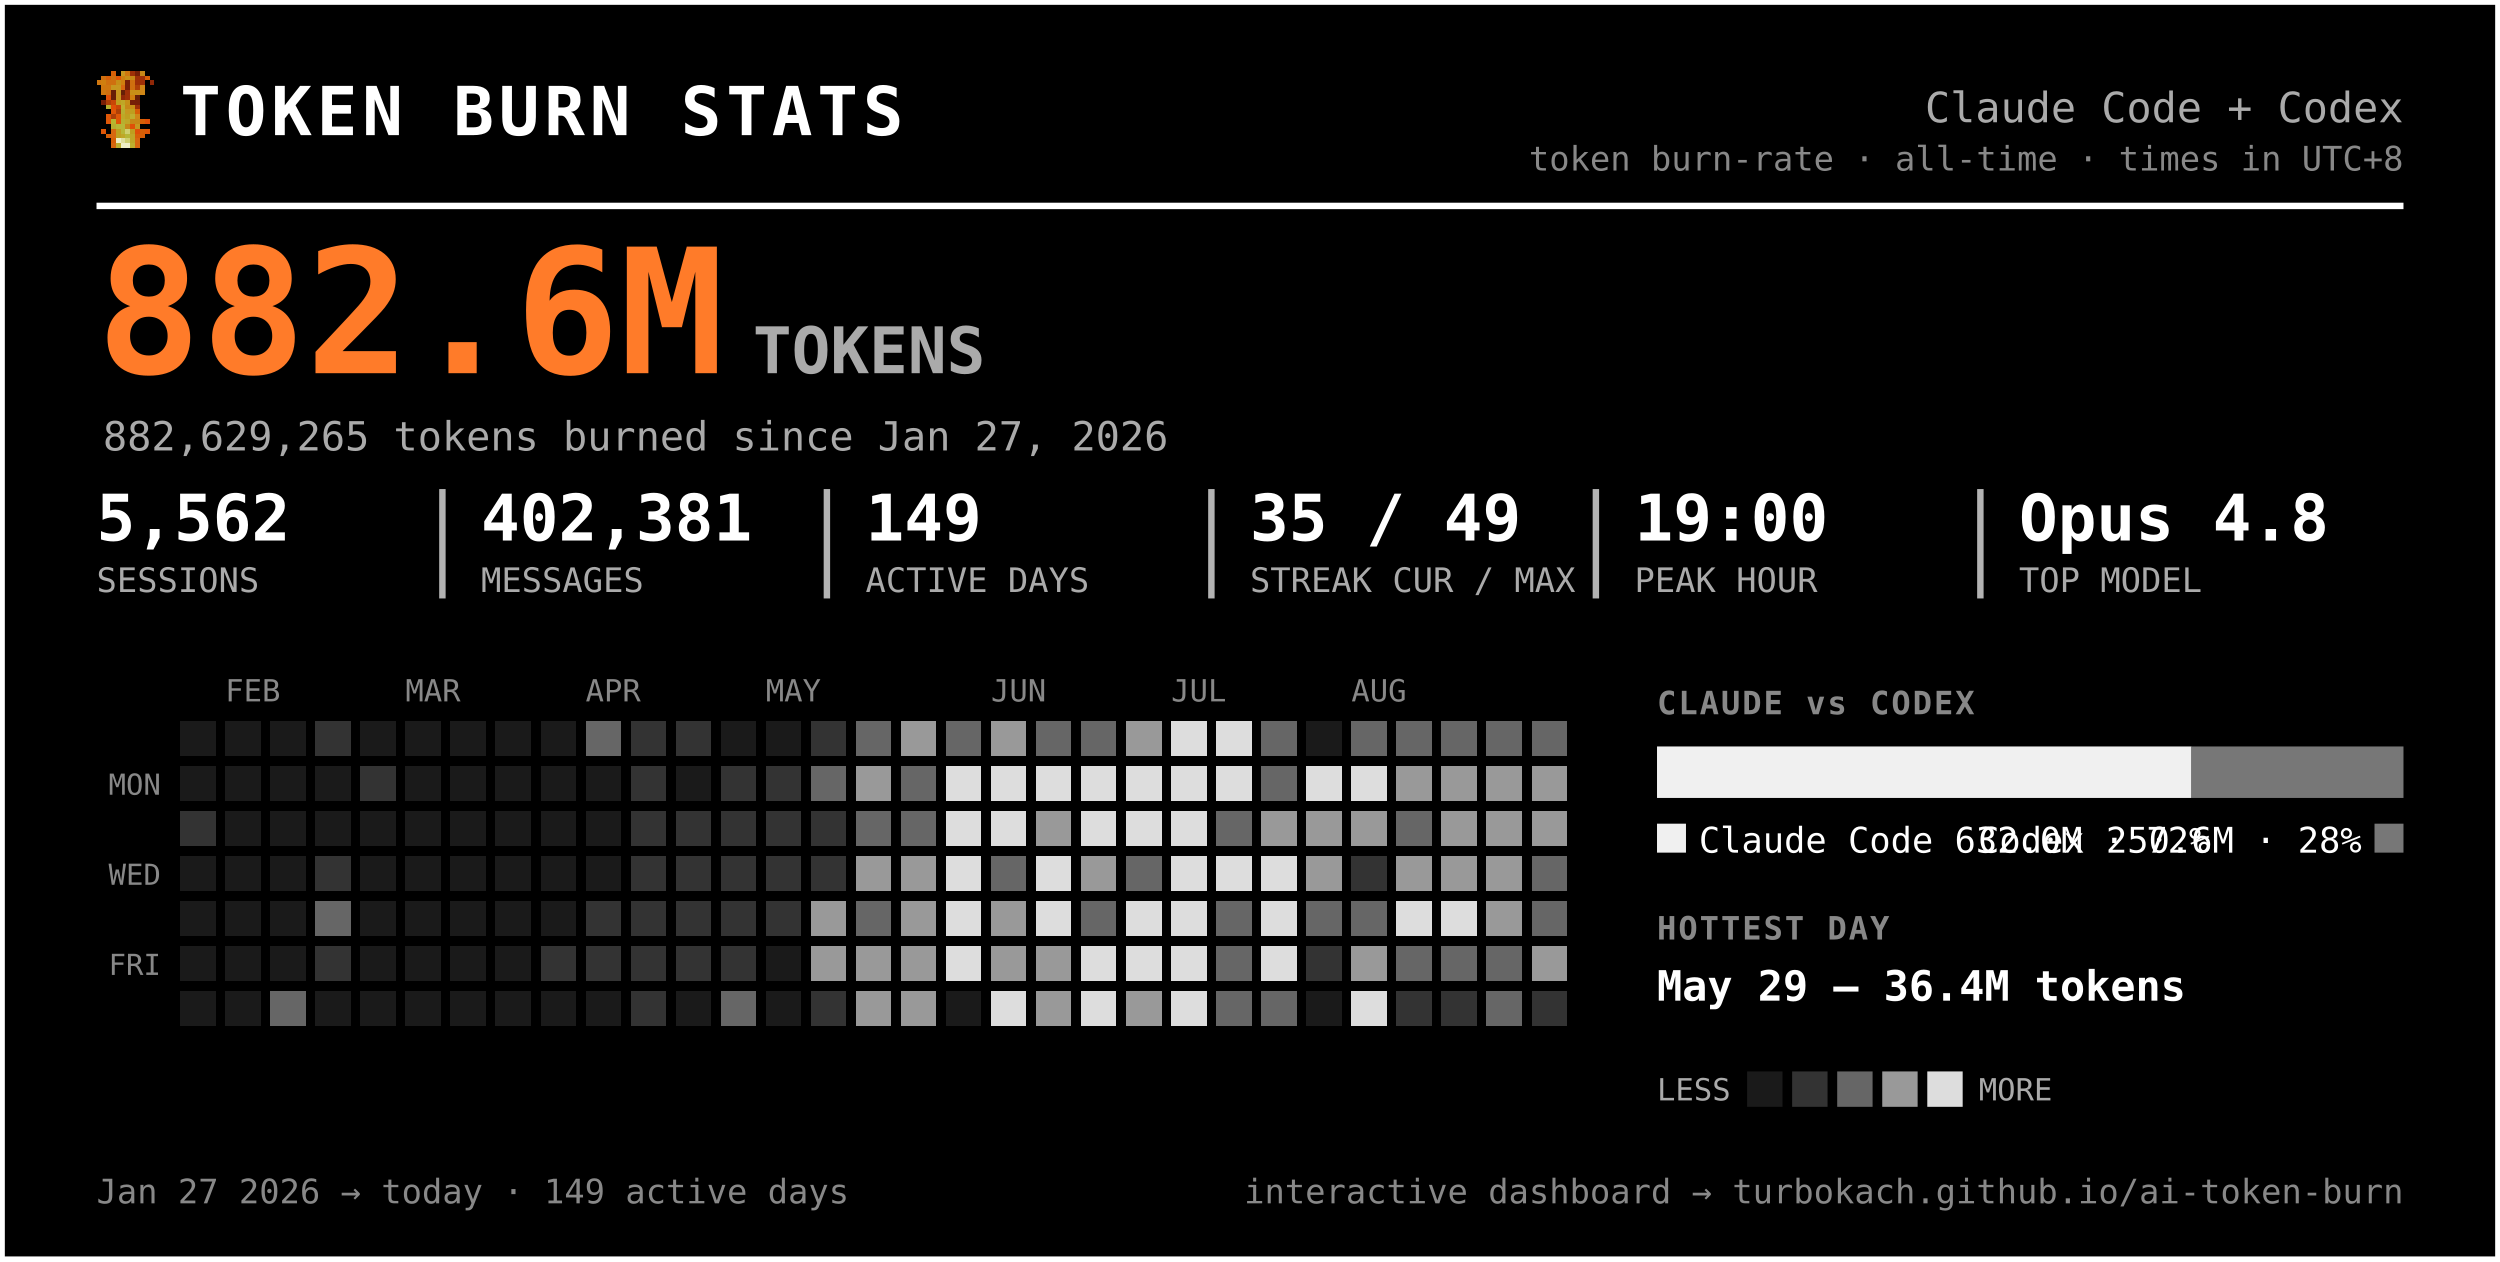
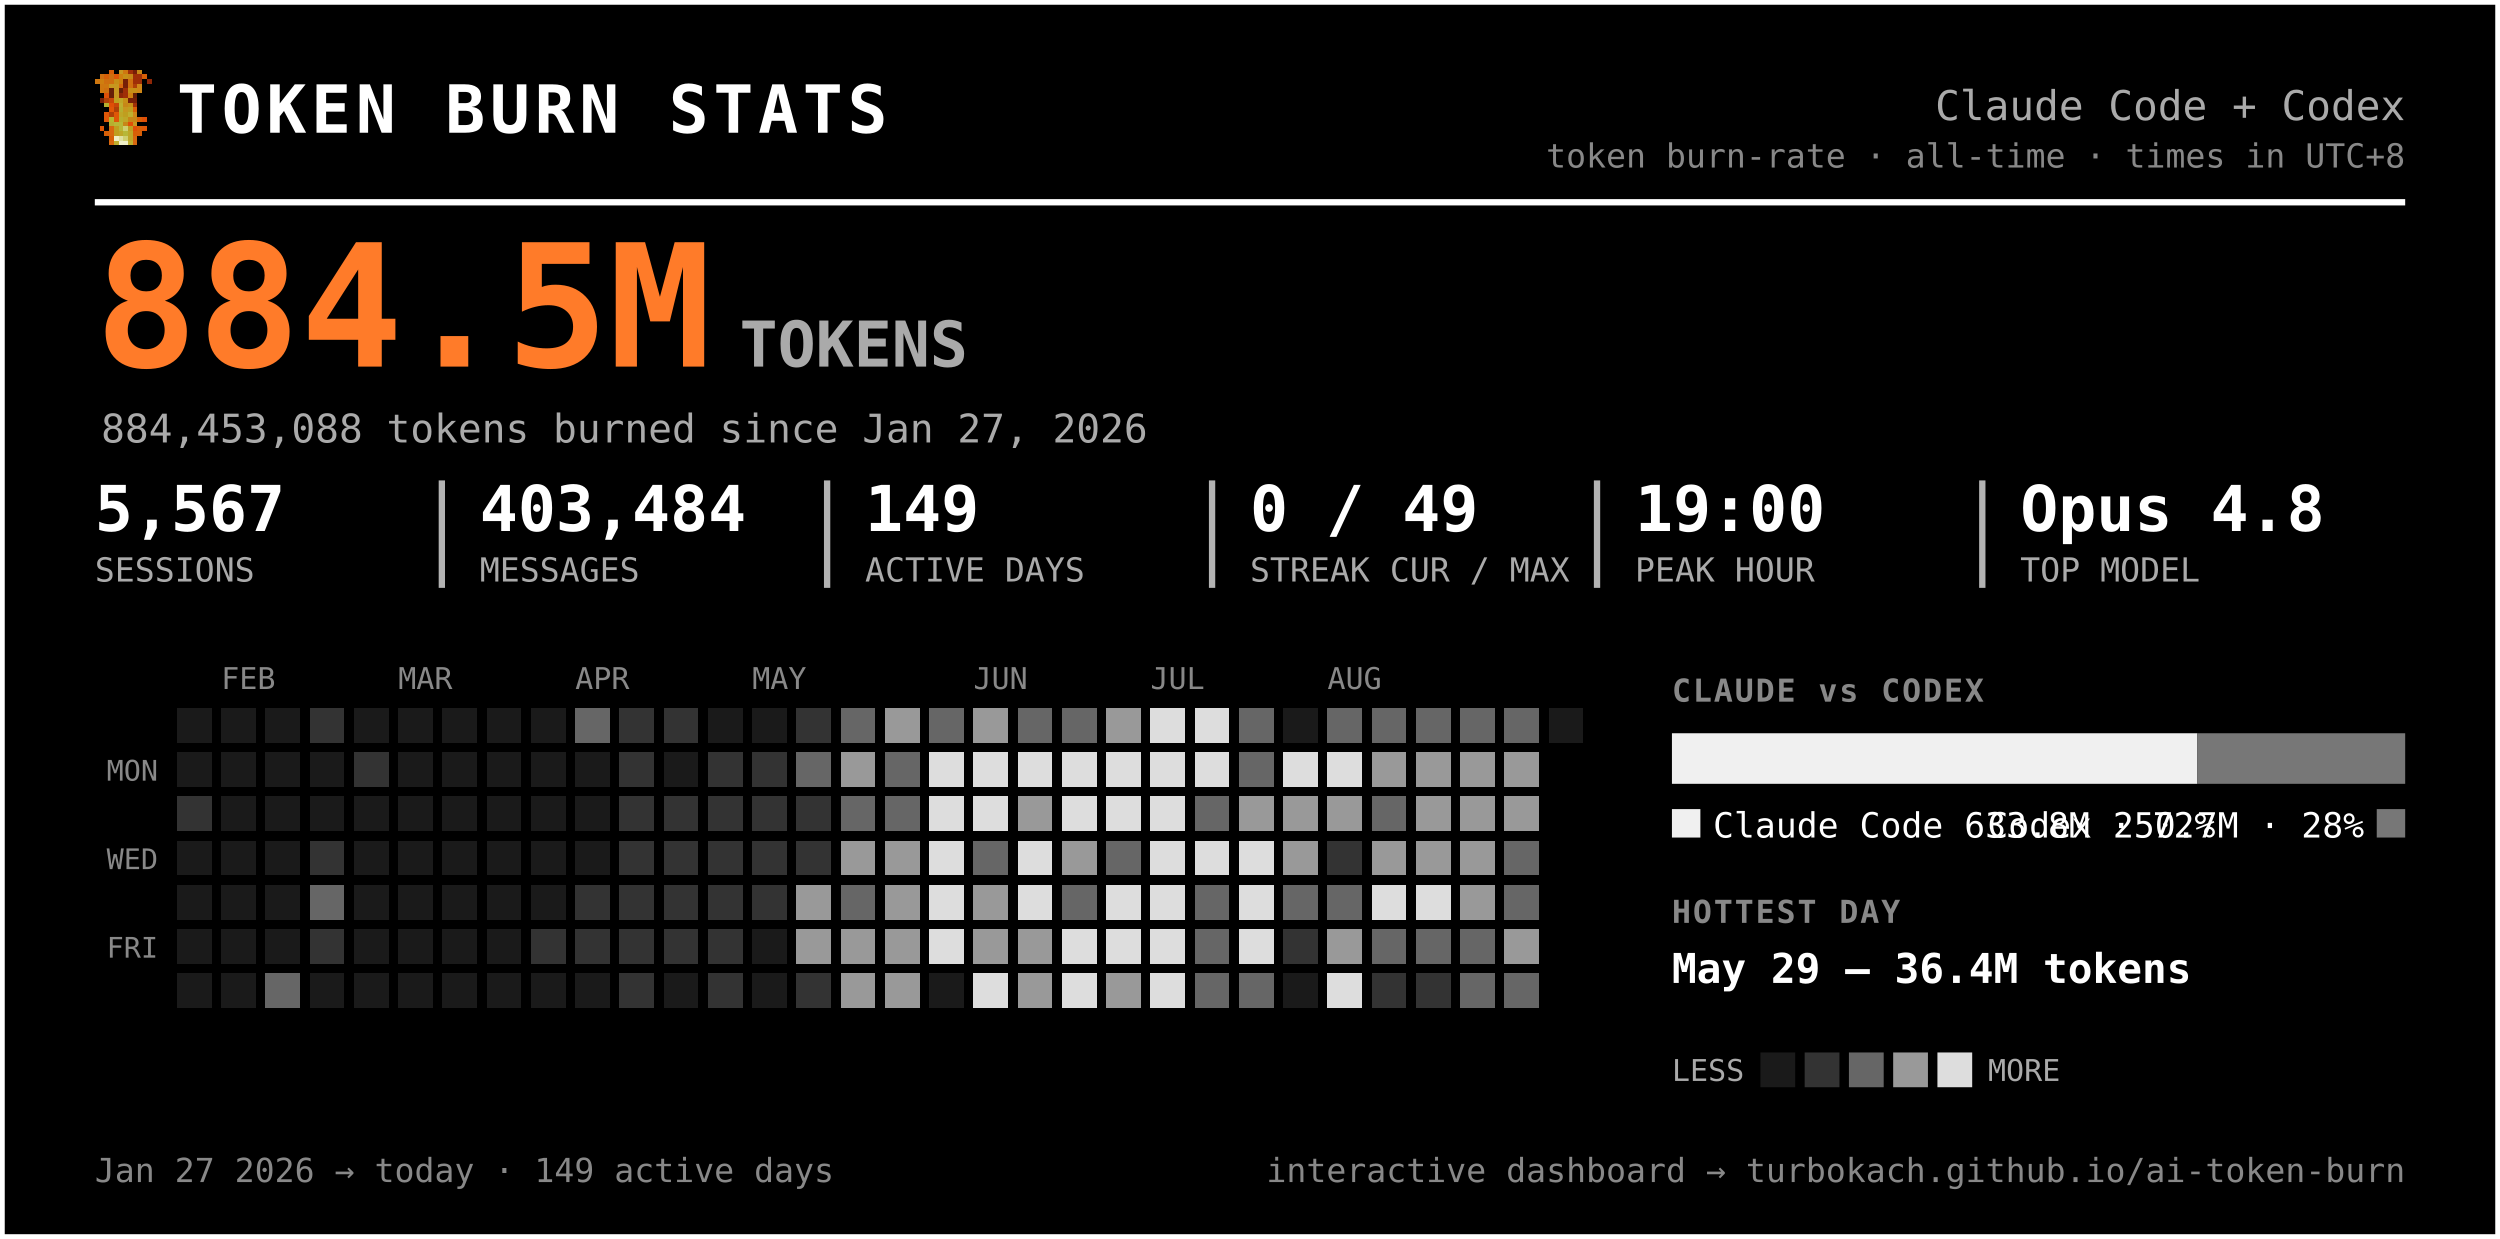
- <svg xmlns="http://www.w3.org/2000/svg" width="777" height="392" viewBox="0 0 777 392" font-family="ui-monospace, 'SF Mono', 'Cascadia Code', Menlo, Consolas, monospace" role="img" aria-label="Token burn — Claude Code + Codex">
-   <rect x="0.5" y="0.5" width="776" height="391" rx="0" fill="#000000" stroke="#ffffff" stroke-width="2" />
+ <svg xmlns="http://www.w3.org/2000/svg" width="791" height="392" viewBox="0 0 791 392" font-family="ui-monospace, 'SF Mono', 'Cascadia Code', Menlo, Consolas, monospace" role="img" aria-label="Token burn — Claude Code + Codex">
+   <rect x="0.5" y="0.5" width="790" height="391" rx="0" fill="#000000" stroke="#ffffff" stroke-width="2" />
  <g transform="translate(30,22) scale(1.5)" shape-rendering="crispEdges">
    <rect x="3" y="0" width="1" height="1" fill="#d75f07" />
    <rect x="5" y="0" width="1" height="1" fill="#c7971f" />
    <rect x="6" y="0" width="1" height="1" fill="#cf770f" />
    <rect x="7" y="0" width="1" height="1" fill="#9f2f07" />
    <rect x="8" y="0" width="1" height="1" fill="#771f07" />
    <rect x="9" y="0" width="1" height="1" fill="#c78717" />
    <rect x="1" y="1" width="1" height="1" fill="#cf6f0f" />
    <rect x="2" y="1" width="1" height="1" fill="#d75f07" />
    <rect x="3" y="1" width="1" height="1" fill="#cf6f0f" />
    <rect x="4" y="1" width="1" height="1" fill="#df5707" />
    <rect x="5" y="1" width="1" height="1" fill="#cf7f0f" />
    <rect x="6" y="1" width="1" height="1" fill="#c78f17" />
    <rect x="7" y="1" width="1" height="1" fill="#c78717" />
    <rect x="8" y="1" width="1" height="1" fill="#9f2f07" />
    <rect x="9" y="1" width="1" height="1" fill="#9f2f07" />
    <rect x="10" y="1" width="1" height="1" fill="#d75f07" />
    <rect x="0" y="2" width="1" height="1" fill="#cf770f" />
    <rect x="1" y="2" width="1" height="1" fill="#cf7f0f" />
    <rect x="2" y="2" width="1" height="1" fill="#cf6f0f" />
    <rect x="3" y="2" width="1" height="1" fill="#cf6f0f" />
    <rect x="4" y="2" width="1" height="1" fill="#c78f17" />
    <rect x="5" y="2" width="1" height="1" fill="#cf7f0f" />
    <rect x="6" y="2" width="1" height="1" fill="#771f07" />
    <rect x="7" y="2" width="1" height="1" fill="#cf6f0f" />
    <rect x="8" y="2" width="1" height="1" fill="#9f2f07" />
    <rect x="9" y="2" width="1" height="1" fill="#9f2f07" />
    <rect x="11" y="2" width="1" height="1" fill="#8f2707" />
    <rect x="1" y="3" width="1" height="1" fill="#cf770f" />
    <rect x="2" y="3" width="1" height="1" fill="#cf770f" />
    <rect x="3" y="3" width="1" height="1" fill="#c7971f" />
    <rect x="4" y="3" width="1" height="1" fill="#c7971f" />
    <rect x="5" y="3" width="1" height="1" fill="#d7670f" />
    <rect x="6" y="3" width="1" height="1" fill="#771f07" />
    <rect x="7" y="3" width="1" height="1" fill="#cf6f0f" />
    <rect x="8" y="3" width="1" height="1" fill="#af3f07" />
    <rect x="9" y="3" width="1" height="1" fill="#cf8717" />
    <rect x="1" y="4" width="1" height="1" fill="#cf770f" />
    <rect x="2" y="4" width="1" height="1" fill="#cf6f0f" />
    <rect x="3" y="4" width="1" height="1" fill="#671f07" />
    <rect x="4" y="4" width="1" height="1" fill="#c7971f" />
    <rect x="5" y="4" width="1" height="1" fill="#671f07" />
    <rect x="6" y="4" width="1" height="1" fill="#9f2f07" />
    <rect x="7" y="4" width="1" height="1" fill="#c78f17" />
    <rect x="8" y="4" width="1" height="1" fill="#c78f17" />
    <rect x="9" y="4" width="1" height="1" fill="#cf8717" />
    <rect x="2" y="5" width="1" height="1" fill="#df4f07" />
    <rect x="3" y="5" width="1" height="1" fill="#671f07" />
    <rect x="4" y="5" width="1" height="1" fill="#c7971f" />
    <rect x="5" y="5" width="1" height="1" fill="#8f2707" />
    <rect x="6" y="5" width="1" height="1" fill="#9f2f07" />
    <rect x="7" y="5" width="1" height="1" fill="#cf7f0f" />
    <rect x="8" y="5" width="1" height="1" fill="#671f07" />
    <rect x="1" y="6" width="1" height="1" fill="#771f07" />
    <rect x="2" y="6" width="1" height="1" fill="#af3f07" />
    <rect x="3" y="6" width="1" height="1" fill="#c74707" />
    <rect x="4" y="6" width="1" height="1" fill="#bf9f1f" />
    <rect x="5" y="6" width="1" height="1" fill="#bfa727" />
    <rect x="6" y="6" width="1" height="1" fill="#c78f17" />
    <rect x="7" y="6" width="1" height="1" fill="#771f07" />
    <rect x="8" y="6" width="1" height="1" fill="#771f07" />
    <rect x="2" y="7" width="1" height="1" fill="#b7af2f" />
    <rect x="3" y="7" width="1" height="1" fill="#df4f07" />
    <rect x="4" y="7" width="1" height="1" fill="#c74707" />
    <rect x="5" y="7" width="1" height="1" fill="#bfaf2f" />
    <rect x="6" y="7" width="1" height="1" fill="#c78717" />
    <rect x="7" y="7" width="1" height="1" fill="#c78f17" />
    <rect x="8" y="7" width="1" height="1" fill="#9f2f07" />
    <rect x="3" y="8" width="1" height="1" fill="#df5707" />
    <rect x="4" y="8" width="1" height="1" fill="#af3f07" />
    <rect x="5" y="8" width="1" height="1" fill="#b7af2f" />
    <rect x="6" y="8" width="1" height="1" fill="#c7971f" />
    <rect x="7" y="8" width="1" height="1" fill="#bf9f1f" />
    <rect x="8" y="8" width="1" height="1" fill="#d75f07" />
    <rect x="2" y="9" width="1" height="1" fill="#df5707" />
    <rect x="3" y="9" width="1" height="1" fill="#af3f07" />
    <rect x="4" y="9" width="1" height="1" fill="#df5707" />
    <rect x="5" y="9" width="1" height="1" fill="#bfa727" />
    <rect x="6" y="9" width="1" height="1" fill="#bf9f1f" />
    <rect x="7" y="9" width="1" height="1" fill="#bfaf2f" />
    <rect x="8" y="9" width="1" height="1" fill="#cf8717" />
    <rect x="2" y="10" width="1" height="1" fill="#df5707" />
    <rect x="3" y="10" width="1" height="1" fill="#b7b72f" />
    <rect x="4" y="10" width="1" height="1" fill="#df5707" />
    <rect x="5" y="10" width="1" height="1" fill="#b7af2f" />
    <rect x="6" y="10" width="1" height="1" fill="#bfa727" />
    <rect x="7" y="10" width="1" height="1" fill="#c78717" />
    <rect x="8" y="10" width="1" height="1" fill="#c78717" />
    <rect x="9" y="10" width="1" height="1" fill="#d75f07" />
    <rect x="10" y="10" width="1" height="1" fill="#df4f07" />
    <rect x="3" y="11" width="1" height="1" fill="#b7af2f" />
    <rect x="4" y="11" width="1" height="1" fill="#b7b737" />
    <rect x="5" y="11" width="1" height="1" fill="#b7b737" />
    <rect x="6" y="11" width="1" height="1" fill="#c78717" />
    <rect x="7" y="11" width="1" height="1" fill="#df4f07" />
    <rect x="8" y="11" width="1" height="1" fill="#c7971f" />
    <rect x="1" y="12" width="1" height="1" fill="#df5707" />
    <rect x="3" y="12" width="1" height="1" fill="#d7670f" />
    <rect x="4" y="12" width="1" height="1" fill="#bf9f1f" />
    <rect x="5" y="12" width="1" height="1" fill="#b7b737" />
    <rect x="6" y="12" width="1" height="1" fill="#cfcf6f" />
    <rect x="7" y="12" width="1" height="1" fill="#bf9f1f" />
    <rect x="8" y="12" width="1" height="1" fill="#df4f07" />
    <rect x="9" y="12" width="1" height="1" fill="#d75f07" />
    <rect x="10" y="12" width="1" height="1" fill="#df5707" />
    <rect x="2" y="13" width="1" height="1" fill="#d75f07" />
    <rect x="3" y="13" width="1" height="1" fill="#d7670f" />
    <rect x="4" y="13" width="1" height="1" fill="#bf9f1f" />
    <rect x="5" y="13" width="1" height="1" fill="#bfa727" />
    <rect x="6" y="13" width="1" height="1" fill="#b7b737" />
    <rect x="7" y="13" width="1" height="1" fill="#bfa727" />
    <rect x="8" y="13" width="1" height="1" fill="#d75f07" />
    <rect x="9" y="13" width="1" height="1" fill="#d75f07" />
    <rect x="3" y="14" width="1" height="1" fill="#d75f07" />
    <rect x="4" y="14" width="1" height="1" fill="#efefc7" />
    <rect x="5" y="14" width="1" height="1" fill="#dfdf9f" />
    <rect x="6" y="14" width="1" height="1" fill="#cfcf6f" />
    <rect x="7" y="14" width="1" height="1" fill="#bfa727" />
    <rect x="8" y="14" width="1" height="1" fill="#d7670f" />
    <rect x="3" y="15" width="1" height="1" fill="#d7670f" />
    <rect x="4" y="15" width="1" height="1" fill="#bfaf2f" />
    <rect x="5" y="15" width="1" height="1" fill="#efefc7" />
    <rect x="6" y="15" width="1" height="1" fill="#efefc7" />
    <rect x="7" y="15" width="1" height="1" fill="#bfaf2f" />
    <rect x="8" y="15" width="1" height="1" fill="#d7670f" />
  </g>
  <text x="56.0" y="42.0" font-size="21" fill="#ffffff" font-weight="800" letter-spacing="1.5">TOKEN BURN STATS</text>
-   <text x="747.0" y="38.0" font-size="13" fill="#aaaaaa" text-anchor="end">Claude Code + Codex</text>
-   <text x="747.0" y="53.0" font-size="10.5" fill="#888888" text-anchor="end">token burn-rate · all-time · times in UTC+8</text>
-   <line x1="30" y1="64" x2="747" y2="64" stroke="#ffffff" stroke-width="2" />
-   <text x="30.0" y="116.0" font-size="54" fill="#ff7b29" font-weight="800">882.6M</text>
+   <text x="761.0" y="38.0" font-size="13" fill="#aaaaaa" text-anchor="end">Claude Code + Codex</text>
+   <text x="761.0" y="53.0" font-size="10.5" fill="#888888" text-anchor="end">token burn-rate · all-time · times in UTC+8</text>
+   <line x1="30" y1="64" x2="761" y2="64" stroke="#ffffff" stroke-width="2" />
+   <text x="30.0" y="116.0" font-size="54" fill="#ff7b29" font-weight="800">884.5M</text>
  <text x="234.0" y="116.0" font-size="20" fill="#aaaaaa" font-weight="600">TOKENS</text>
-   <text x="32.0" y="140.0" font-size="12.5" fill="#aaaaaa">882,629,265 tokens burned since Jan 27, 2026</text>
-   <text x="30.0" y="168.0" font-size="20" fill="#ffffff" font-weight="700">5,562</text>
+   <text x="32.0" y="140.0" font-size="12.5" fill="#aaaaaa">884,453,088 tokens burned since Jan 27, 2026</text>
+   <text x="30.0" y="168.0" font-size="20" fill="#ffffff" font-weight="700">5,567</text>
  <text x="30.0" y="184.0" font-size="10.5" fill="#aaaaaa">SESSIONS</text>
-   <text x="149.5" y="168.0" font-size="20" fill="#ffffff" font-weight="700">402,381</text>
-   <text x="149.5" y="184.0" font-size="10.5" fill="#aaaaaa">MESSAGES</text>
-   <line x1="137.5" y1="152" x2="137.5" y2="186" stroke="#ffffff" stroke-width="2" opacity="0.7" />
-   <text x="269.0" y="168.0" font-size="20" fill="#ffffff" font-weight="700">149</text>
-   <text x="269.0" y="184.0" font-size="10.5" fill="#aaaaaa">ACTIVE DAYS</text>
-   <line x1="257.0" y1="152" x2="257.0" y2="186" stroke="#ffffff" stroke-width="2" opacity="0.7" />
-   <text x="388.5" y="168.0" font-size="20" fill="#ffffff" font-weight="700">35 / 49</text>
-   <text x="388.5" y="184.0" font-size="10.5" fill="#aaaaaa">STREAK CUR / MAX</text>
-   <line x1="376.5" y1="152" x2="376.5" y2="186" stroke="#ffffff" stroke-width="2" opacity="0.7" />
-   <text x="508.0" y="168.0" font-size="20" fill="#ffffff" font-weight="700">19:00</text>
-   <text x="508.0" y="184.0" font-size="10.5" fill="#aaaaaa">PEAK HOUR</text>
-   <line x1="496.0" y1="152" x2="496.0" y2="186" stroke="#ffffff" stroke-width="2" opacity="0.7" />
-   <text x="627.5" y="168.0" font-size="20" fill="#ffffff" font-weight="700">Opus 4.8</text>
-   <text x="627.5" y="184.0" font-size="10.5" fill="#aaaaaa">TOP MODEL</text>
-   <line x1="615.5" y1="152" x2="615.5" y2="186" stroke="#ffffff" stroke-width="2" opacity="0.7" />
+   <text x="151.8" y="168.0" font-size="20" fill="#ffffff" font-weight="700">403,484</text>
+   <text x="151.8" y="184.0" font-size="10.5" fill="#aaaaaa">MESSAGES</text>
+   <line x1="139.8" y1="152" x2="139.8" y2="186" stroke="#ffffff" stroke-width="2" opacity="0.7" />
+   <text x="273.7" y="168.0" font-size="20" fill="#ffffff" font-weight="700">149</text>
+   <text x="273.7" y="184.0" font-size="10.5" fill="#aaaaaa">ACTIVE DAYS</text>
+   <line x1="261.7" y1="152" x2="261.7" y2="186" stroke="#ffffff" stroke-width="2" opacity="0.7" />
+   <text x="395.5" y="168.0" font-size="20" fill="#ffffff" font-weight="700">0 / 49</text>
+   <text x="395.5" y="184.0" font-size="10.5" fill="#aaaaaa">STREAK CUR / MAX</text>
+   <line x1="383.5" y1="152" x2="383.5" y2="186" stroke="#ffffff" stroke-width="2" opacity="0.7" />
+   <text x="517.3" y="168.0" font-size="20" fill="#ffffff" font-weight="700">19:00</text>
+   <text x="517.3" y="184.0" font-size="10.5" fill="#aaaaaa">PEAK HOUR</text>
+   <line x1="505.3" y1="152" x2="505.3" y2="186" stroke="#ffffff" stroke-width="2" opacity="0.7" />
+   <text x="639.2" y="168.0" font-size="20" fill="#ffffff" font-weight="700">Opus 4.8</text>
+   <text x="639.2" y="184.0" font-size="10.5" fill="#aaaaaa">TOP MODEL</text>
+   <line x1="627.2" y1="152" x2="627.2" y2="186" stroke="#ffffff" stroke-width="2" opacity="0.7" />
  <text x="70.0" y="218.0" font-size="9.5" fill="#888888">FEB</text>
  <text x="126.0" y="218.0" font-size="9.5" fill="#888888">MAR</text>
  <text x="182.0" y="218.0" font-size="9.5" fill="#888888">APR</text>
  <text x="238.0" y="218.0" font-size="9.5" fill="#888888">MAY</text>
  <text x="308.0" y="218.0" font-size="9.5" fill="#888888">JUN</text>
  <text x="364.0" y="218.0" font-size="9.5" fill="#888888">JUL</text>
  <text x="420.0" y="218.0" font-size="9.5" fill="#888888">AUG</text>
  <text x="50.0" y="247.0" font-size="9" fill="#888888" text-anchor="end">MON</text>
  <text x="50.0" y="275.0" font-size="9" fill="#888888" text-anchor="end">WED</text>
  <text x="50.0" y="303.0" font-size="9" fill="#888888" text-anchor="end">FRI</text>
  <g shape-rendering="crispEdges">
-     <rect x="224" y="308" width="11" height="11" rx="0" fill="#666666" />
+     <rect x="224" y="308" width="11" height="11" rx="0" fill="#333333" />
    <rect x="238" y="252" width="11" height="11" rx="0" fill="#333333" />
    <rect x="252" y="224" width="11" height="11" rx="0" fill="#333333" />
    <rect x="252" y="266" width="11" height="11" rx="0" fill="#333333" />
    <rect x="252" y="280" width="11" height="11" rx="0" fill="#999999" />
    <rect x="252" y="294" width="11" height="11" rx="0" fill="#999999" />
    <rect x="252" y="308" width="11" height="11" rx="0" fill="#333333" />
    <rect x="266" y="224" width="11" height="11" rx="0" fill="#666666" />
    <rect x="266" y="238" width="11" height="11" rx="0" fill="#999999" />
    <rect x="266" y="252" width="11" height="11" rx="0" fill="#666666" />
    <rect x="266" y="266" width="11" height="11" rx="0" fill="#999999" />
    <rect x="266" y="280" width="11" height="11" rx="0" fill="#666666" />
    <rect x="266" y="294" width="11" height="11" rx="0" fill="#999999" />
    <rect x="266" y="308" width="11" height="11" rx="0" fill="#999999" />
    <rect x="280" y="224" width="11" height="11" rx="0" fill="#999999" />
    <rect x="280" y="238" width="11" height="11" rx="0" fill="#666666" />
    <rect x="280" y="252" width="11" height="11" rx="0" fill="#666666" />
    <rect x="280" y="266" width="11" height="11" rx="0" fill="#999999" />
    <rect x="280" y="280" width="11" height="11" rx="0" fill="#999999" />
    <rect x="280" y="294" width="11" height="11" rx="0" fill="#999999" />
    <rect x="280" y="308" width="11" height="11" rx="0" fill="#999999" />
    <rect x="294" y="224" width="11" height="11" rx="0" fill="#666666" />
    <rect x="294" y="238" width="11" height="11" rx="0" fill="#dddddd" />
    <rect x="294" y="252" width="11" height="11" rx="0" fill="#dddddd" />
    <rect x="294" y="266" width="11" height="11" rx="0" fill="#dddddd" />
    <rect x="294" y="280" width="11" height="11" rx="0" fill="#dddddd" />
    <rect x="294" y="294" width="11" height="11" rx="0" fill="#dddddd" />
    <rect x="308" y="224" width="11" height="11" rx="0" fill="#999999" />
    <rect x="308" y="238" width="11" height="11" rx="0" fill="#dddddd" />
    <rect x="308" y="252" width="11" height="11" rx="0" fill="#dddddd" />
    <rect x="308" y="266" width="11" height="11" rx="0" fill="#666666" />
    <rect x="308" y="280" width="11" height="11" rx="0" fill="#999999" />
    <rect x="308" y="294" width="11" height="11" rx="0" fill="#999999" />
    <rect x="308" y="308" width="11" height="11" rx="0" fill="#dddddd" />
    <rect x="322" y="224" width="11" height="11" rx="0" fill="#666666" />
    <rect x="322" y="238" width="11" height="11" rx="0" fill="#dddddd" />
    <rect x="322" y="252" width="11" height="11" rx="0" fill="#999999" />
    <rect x="322" y="266" width="11" height="11" rx="0" fill="#dddddd" />
    <rect x="322" y="280" width="11" height="11" rx="0" fill="#dddddd" />
    <rect x="322" y="294" width="11" height="11" rx="0" fill="#999999" />
    <rect x="322" y="308" width="11" height="11" rx="0" fill="#999999" />
    <rect x="336" y="224" width="11" height="11" rx="0" fill="#666666" />
    <rect x="336" y="238" width="11" height="11" rx="0" fill="#dddddd" />
    <rect x="336" y="252" width="11" height="11" rx="0" fill="#dddddd" />
    <rect x="336" y="266" width="11" height="11" rx="0" fill="#999999" />
    <rect x="336" y="280" width="11" height="11" rx="0" fill="#666666" />
    <rect x="336" y="294" width="11" height="11" rx="0" fill="#dddddd" />
    <rect x="336" y="308" width="11" height="11" rx="0" fill="#dddddd" />
    <rect x="350" y="224" width="11" height="11" rx="0" fill="#999999" />
    <rect x="350" y="238" width="11" height="11" rx="0" fill="#dddddd" />
    <rect x="350" y="252" width="11" height="11" rx="0" fill="#dddddd" />
    <rect x="350" y="266" width="11" height="11" rx="0" fill="#666666" />
    <rect x="350" y="280" width="11" height="11" rx="0" fill="#dddddd" />
    <rect x="350" y="294" width="11" height="11" rx="0" fill="#dddddd" />
    <rect x="350" y="308" width="11" height="11" rx="0" fill="#999999" />
    <rect x="364" y="224" width="11" height="11" rx="0" fill="#dddddd" />
    <rect x="364" y="238" width="11" height="11" rx="0" fill="#dddddd" />
    <rect x="364" y="252" width="11" height="11" rx="0" fill="#dddddd" />
    <rect x="364" y="266" width="11" height="11" rx="0" fill="#dddddd" />
    <rect x="364" y="280" width="11" height="11" rx="0" fill="#dddddd" />
    <rect x="364" y="294" width="11" height="11" rx="0" fill="#dddddd" />
    <rect x="364" y="308" width="11" height="11" rx="0" fill="#dddddd" />
    <rect x="378" y="224" width="11" height="11" rx="0" fill="#dddddd" />
    <rect x="378" y="238" width="11" height="11" rx="0" fill="#dddddd" />
    <rect x="378" y="252" width="11" height="11" rx="0" fill="#666666" />
    <rect x="378" y="266" width="11" height="11" rx="0" fill="#dddddd" />
    <rect x="378" y="280" width="11" height="11" rx="0" fill="#666666" />
    <rect x="378" y="294" width="11" height="11" rx="0" fill="#666666" />
    <rect x="378" y="308" width="11" height="11" rx="0" fill="#666666" />
    <rect x="392" y="224" width="11" height="11" rx="0" fill="#666666" />
    <rect x="392" y="238" width="11" height="11" rx="0" fill="#666666" />
    <rect x="392" y="252" width="11" height="11" rx="0" fill="#999999" />
    <rect x="392" y="266" width="11" height="11" rx="0" fill="#dddddd" />
    <rect x="392" y="280" width="11" height="11" rx="0" fill="#dddddd" />
    <rect x="392" y="294" width="11" height="11" rx="0" fill="#dddddd" />
    <rect x="392" y="308" width="11" height="11" rx="0" fill="#666666" />
    <rect x="406" y="238" width="11" height="11" rx="0" fill="#dddddd" />
    <rect x="406" y="252" width="11" height="11" rx="0" fill="#999999" />
    <rect x="406" y="266" width="11" height="11" rx="0" fill="#999999" />
    <rect x="406" y="280" width="11" height="11" rx="0" fill="#666666" />
    <rect x="406" y="294" width="11" height="11" rx="0" fill="#333333" />
    <rect x="420" y="224" width="11" height="11" rx="0" fill="#666666" />
    <rect x="420" y="238" width="11" height="11" rx="0" fill="#dddddd" />
    <rect x="420" y="252" width="11" height="11" rx="0" fill="#999999" />
    <rect x="420" y="266" width="11" height="11" rx="0" fill="#333333" />
    <rect x="420" y="280" width="11" height="11" rx="0" fill="#666666" />
    <rect x="420" y="294" width="11" height="11" rx="0" fill="#999999" />
    <rect x="420" y="308" width="11" height="11" rx="0" fill="#dddddd" />
    <rect x="434" y="224" width="11" height="11" rx="0" fill="#666666" />
    <rect x="434" y="238" width="11" height="11" rx="0" fill="#999999" />
    <rect x="434" y="252" width="11" height="11" rx="0" fill="#666666" />
    <rect x="434" y="266" width="11" height="11" rx="0" fill="#999999" />
    <rect x="434" y="280" width="11" height="11" rx="0" fill="#dddddd" />
    <rect x="434" y="294" width="11" height="11" rx="0" fill="#666666" />
    <rect x="434" y="308" width="11" height="11" rx="0" fill="#333333" />
    <rect x="448" y="224" width="11" height="11" rx="0" fill="#666666" />
    <rect x="448" y="238" width="11" height="11" rx="0" fill="#999999" />
    <rect x="448" y="252" width="11" height="11" rx="0" fill="#999999" />
    <rect x="448" y="266" width="11" height="11" rx="0" fill="#999999" />
    <rect x="448" y="280" width="11" height="11" rx="0" fill="#dddddd" />
    <rect x="448" y="294" width="11" height="11" rx="0" fill="#666666" />
    <rect x="448" y="308" width="11" height="11" rx="0" fill="#333333" />
    <rect x="462" y="224" width="11" height="11" rx="0" fill="#666666" />
    <rect x="462" y="238" width="11" height="11" rx="0" fill="#999999" />
    <rect x="462" y="252" width="11" height="11" rx="0" fill="#999999" />
    <rect x="462" y="266" width="11" height="11" rx="0" fill="#999999" />
    <rect x="462" y="280" width="11" height="11" rx="0" fill="#999999" />
    <rect x="462" y="294" width="11" height="11" rx="0" fill="#666666" />
    <rect x="462" y="308" width="11" height="11" rx="0" fill="#666666" />
    <rect x="476" y="224" width="11" height="11" rx="0" fill="#666666" />
    <rect x="476" y="238" width="11" height="11" rx="0" fill="#999999" />
    <rect x="476" y="252" width="11" height="11" rx="0" fill="#999999" />
    <rect x="476" y="266" width="11" height="11" rx="0" fill="#666666" />
    <rect x="476" y="280" width="11" height="11" rx="0" fill="#666666" />
    <rect x="476" y="294" width="11" height="11" rx="0" fill="#999999" />
-     <rect x="476" y="308" width="11" height="11" rx="0" fill="#333333" />
+     <rect x="476" y="308" width="11" height="11" rx="0" fill="#666666" />
    <rect x="56" y="252" width="11" height="11" rx="0" fill="#333333" />
    <rect x="84" y="308" width="11" height="11" rx="0" fill="#666666" />
    <rect x="98" y="224" width="11" height="11" rx="0" fill="#333333" />
    <rect x="98" y="266" width="11" height="11" rx="0" fill="#333333" />
    <rect x="98" y="280" width="11" height="11" rx="0" fill="#666666" />
    <rect x="98" y="294" width="11" height="11" rx="0" fill="#333333" />
    <rect x="112" y="238" width="11" height="11" rx="0" fill="#333333" />
    <rect x="168" y="294" width="11" height="11" rx="0" fill="#333333" />
    <rect x="182" y="224" width="11" height="11" rx="0" fill="#666666" />
    <rect x="182" y="280" width="11" height="11" rx="0" fill="#333333" />
    <rect x="182" y="294" width="11" height="11" rx="0" fill="#333333" />
    <rect x="196" y="224" width="11" height="11" rx="0" fill="#333333" />
    <rect x="196" y="238" width="11" height="11" rx="0" fill="#333333" />
    <rect x="196" y="252" width="11" height="11" rx="0" fill="#333333" />
    <rect x="196" y="266" width="11" height="11" rx="0" fill="#333333" />
    <rect x="196" y="280" width="11" height="11" rx="0" fill="#333333" />
    <rect x="196" y="294" width="11" height="11" rx="0" fill="#333333" />
    <rect x="196" y="308" width="11" height="11" rx="0" fill="#333333" />
    <rect x="210" y="224" width="11" height="11" rx="0" fill="#333333" />
    <rect x="210" y="252" width="11" height="11" rx="0" fill="#333333" />
    <rect x="210" y="266" width="11" height="11" rx="0" fill="#333333" />
    <rect x="210" y="280" width="11" height="11" rx="0" fill="#333333" />
    <rect x="210" y="294" width="11" height="11" rx="0" fill="#333333" />
    <rect x="224" y="238" width="11" height="11" rx="0" fill="#333333" />
    <rect x="224" y="252" width="11" height="11" rx="0" fill="#333333" />
    <rect x="224" y="266" width="11" height="11" rx="0" fill="#333333" />
    <rect x="224" y="280" width="11" height="11" rx="0" fill="#333333" />
    <rect x="224" y="294" width="11" height="11" rx="0" fill="#333333" />
    <rect x="238" y="238" width="11" height="11" rx="0" fill="#333333" />
    <rect x="238" y="266" width="11" height="11" rx="0" fill="#333333" />
    <rect x="238" y="280" width="11" height="11" rx="0" fill="#333333" />
    <rect x="252" y="238" width="11" height="11" rx="0" fill="#666666" />
    <rect x="252" y="252" width="11" height="11" rx="0" fill="#333333" />
    <rect x="56" y="224" width="11" height="11" rx="0" fill="#1a1a1a" />
    <rect x="56" y="238" width="11" height="11" rx="0" fill="#1a1a1a" />
    <rect x="56" y="266" width="11" height="11" rx="0" fill="#1a1a1a" />
    <rect x="56" y="280" width="11" height="11" rx="0" fill="#1a1a1a" />
    <rect x="56" y="294" width="11" height="11" rx="0" fill="#1a1a1a" />
    <rect x="56" y="308" width="11" height="11" rx="0" fill="#1a1a1a" />
    <rect x="70" y="224" width="11" height="11" rx="0" fill="#1a1a1a" />
    <rect x="70" y="238" width="11" height="11" rx="0" fill="#1a1a1a" />
    <rect x="70" y="252" width="11" height="11" rx="0" fill="#1a1a1a" />
    <rect x="70" y="266" width="11" height="11" rx="0" fill="#1a1a1a" />
    <rect x="70" y="280" width="11" height="11" rx="0" fill="#1a1a1a" />
    <rect x="70" y="294" width="11" height="11" rx="0" fill="#1a1a1a" />
    <rect x="70" y="308" width="11" height="11" rx="0" fill="#1a1a1a" />
    <rect x="84" y="224" width="11" height="11" rx="0" fill="#1a1a1a" />
    <rect x="84" y="238" width="11" height="11" rx="0" fill="#1a1a1a" />
    <rect x="84" y="252" width="11" height="11" rx="0" fill="#1a1a1a" />
    <rect x="84" y="266" width="11" height="11" rx="0" fill="#1a1a1a" />
    <rect x="84" y="280" width="11" height="11" rx="0" fill="#1a1a1a" />
    <rect x="84" y="294" width="11" height="11" rx="0" fill="#1a1a1a" />
    <rect x="98" y="238" width="11" height="11" rx="0" fill="#1a1a1a" />
    <rect x="98" y="252" width="11" height="11" rx="0" fill="#1a1a1a" />
    <rect x="98" y="308" width="11" height="11" rx="0" fill="#1a1a1a" />
    <rect x="112" y="224" width="11" height="11" rx="0" fill="#1a1a1a" />
    <rect x="112" y="252" width="11" height="11" rx="0" fill="#1a1a1a" />
    <rect x="112" y="266" width="11" height="11" rx="0" fill="#1a1a1a" />
    <rect x="112" y="280" width="11" height="11" rx="0" fill="#1a1a1a" />
    <rect x="112" y="294" width="11" height="11" rx="0" fill="#1a1a1a" />
    <rect x="112" y="308" width="11" height="11" rx="0" fill="#1a1a1a" />
    <rect x="126" y="224" width="11" height="11" rx="0" fill="#1a1a1a" />
    <rect x="126" y="238" width="11" height="11" rx="0" fill="#1a1a1a" />
    <rect x="126" y="252" width="11" height="11" rx="0" fill="#1a1a1a" />
    <rect x="126" y="266" width="11" height="11" rx="0" fill="#1a1a1a" />
    <rect x="126" y="280" width="11" height="11" rx="0" fill="#1a1a1a" />
    <rect x="126" y="294" width="11" height="11" rx="0" fill="#1a1a1a" />
    <rect x="126" y="308" width="11" height="11" rx="0" fill="#1a1a1a" />
    <rect x="140" y="224" width="11" height="11" rx="0" fill="#1a1a1a" />
    <rect x="140" y="238" width="11" height="11" rx="0" fill="#1a1a1a" />
    <rect x="140" y="252" width="11" height="11" rx="0" fill="#1a1a1a" />
    <rect x="140" y="266" width="11" height="11" rx="0" fill="#1a1a1a" />
    <rect x="140" y="280" width="11" height="11" rx="0" fill="#1a1a1a" />
    <rect x="140" y="294" width="11" height="11" rx="0" fill="#1a1a1a" />
    <rect x="140" y="308" width="11" height="11" rx="0" fill="#1a1a1a" />
    <rect x="154" y="224" width="11" height="11" rx="0" fill="#1a1a1a" />
    <rect x="154" y="238" width="11" height="11" rx="0" fill="#1a1a1a" />
    <rect x="154" y="252" width="11" height="11" rx="0" fill="#1a1a1a" />
    <rect x="154" y="266" width="11" height="11" rx="0" fill="#1a1a1a" />
    <rect x="154" y="280" width="11" height="11" rx="0" fill="#1a1a1a" />
    <rect x="154" y="294" width="11" height="11" rx="0" fill="#1a1a1a" />
    <rect x="154" y="308" width="11" height="11" rx="0" fill="#1a1a1a" />
    <rect x="168" y="224" width="11" height="11" rx="0" fill="#1a1a1a" />
    <rect x="168" y="238" width="11" height="11" rx="0" fill="#1a1a1a" />
    <rect x="168" y="252" width="11" height="11" rx="0" fill="#1a1a1a" />
    <rect x="168" y="266" width="11" height="11" rx="0" fill="#1a1a1a" />
    <rect x="168" y="280" width="11" height="11" rx="0" fill="#1a1a1a" />
    <rect x="168" y="308" width="11" height="11" rx="0" fill="#1a1a1a" />
    <rect x="182" y="238" width="11" height="11" rx="0" fill="#1a1a1a" />
    <rect x="182" y="252" width="11" height="11" rx="0" fill="#1a1a1a" />
    <rect x="182" y="266" width="11" height="11" rx="0" fill="#1a1a1a" />
    <rect x="182" y="308" width="11" height="11" rx="0" fill="#1a1a1a" />
    <rect x="210" y="238" width="11" height="11" rx="0" fill="#1a1a1a" />
    <rect x="210" y="308" width="11" height="11" rx="0" fill="#1a1a1a" />
    <rect x="224" y="224" width="11" height="11" rx="0" fill="#1a1a1a" />
    <rect x="238" y="224" width="11" height="11" rx="0" fill="#1a1a1a" />
    <rect x="238" y="294" width="11" height="11" rx="0" fill="#1a1a1a" />
    <rect x="238" y="308" width="11" height="11" rx="0" fill="#1a1a1a" />
    <rect x="294" y="308" width="11" height="11" rx="0" fill="#1a1a1a" />
    <rect x="406" y="224" width="11" height="11" rx="0" fill="#1a1a1a" />
    <rect x="406" y="308" width="11" height="11" rx="0" fill="#1a1a1a" />
+     <rect x="490" y="224" width="11" height="11" rx="0" fill="#1a1a1a" />
  </g>
-   <text x="515.0" y="222.0" font-size="10" fill="#888888" font-weight="700" letter-spacing="0.6">CLAUDE vs CODEX</text>
-   <path d="M515.00,232 H681.13 L681.13,232 V248.00 L681.13,248.00 H515.00 L515.00,248.00 V232.00 L515.00,232.00 Z" fill="#f0f0f0" />
-   <path d="M681.13,232 H747.00 L747.00,232 V248.00 L747.00,248.00 H681.13 L681.13,248.00 V232.00 L681.13,232.00 Z" fill="#777777" />
-   <rect x="515" y="256" width="9" height="9" rx="0" fill="#f0f0f0" />
-   <text x="528.0" y="265.0" font-size="11" fill="#ffffff">Claude Code  632.0M · 72%</text>
-   <rect x="738.0" y="256" width="9" height="9" rx="0" fill="#777777" />
-   <text x="734.0" y="265.0" font-size="11" fill="#ffffff" text-anchor="end">Codex  250.6M · 28%</text>
-   <text x="515.0" y="292.0" font-size="10" fill="#888888" font-weight="700" letter-spacing="0.6">HOTTEST DAY</text>
-   <text x="515.0" y="311.0" font-size="13" fill="#ffffff" font-weight="600">May 29 — 36.4M tokens</text>
-   <text x="515.0" y="342.0" font-size="9.5" fill="#aaaaaa">LESS</text>
-   <rect x="543" y="333" width="11" height="11" rx="0" fill="#1a1a1a" />
-   <rect x="557" y="333" width="11" height="11" rx="0" fill="#333333" />
-   <rect x="571" y="333" width="11" height="11" rx="0" fill="#666666" />
-   <rect x="585" y="333" width="11" height="11" rx="0" fill="#999999" />
-   <rect x="599" y="333" width="11" height="11" rx="0" fill="#dddddd" />
-   <text x="615.0" y="342.0" font-size="9.5" fill="#aaaaaa">MORE</text>
+   <text x="529.0" y="222.0" font-size="10" fill="#888888" font-weight="700" letter-spacing="0.6">CLAUDE vs CODEX</text>
+   <path d="M529.00,232 H695.25 L695.25,232 V248.00 L695.25,248.00 H529.00 L529.00,248.00 V232.00 L529.00,232.00 Z" fill="#f0f0f0" />
+   <path d="M695.25,232 H761.00 L761.00,232 V248.00 L761.00,248.00 H695.25 L695.25,248.00 V232.00 L695.25,232.00 Z" fill="#777777" />
+   <rect x="529" y="256" width="9" height="9" rx="0" fill="#f0f0f0" />
+   <text x="542.0" y="265.0" font-size="11" fill="#ffffff">Claude Code  633.8M · 72%</text>
+   <rect x="752.0" y="256" width="9" height="9" rx="0" fill="#777777" />
+   <text x="748.0" y="265.0" font-size="11" fill="#ffffff" text-anchor="end">Codex  250.7M · 28%</text>
+   <text x="529.0" y="292.0" font-size="10" fill="#888888" font-weight="700" letter-spacing="0.6">HOTTEST DAY</text>
+   <text x="529.0" y="311.0" font-size="13" fill="#ffffff" font-weight="600">May 29 — 36.4M tokens</text>
+   <text x="529.0" y="342.0" font-size="9.5" fill="#aaaaaa">LESS</text>
+   <rect x="557" y="333" width="11" height="11" rx="0" fill="#1a1a1a" />
+   <rect x="571" y="333" width="11" height="11" rx="0" fill="#333333" />
+   <rect x="585" y="333" width="11" height="11" rx="0" fill="#666666" />
+   <rect x="599" y="333" width="11" height="11" rx="0" fill="#999999" />
+   <rect x="613" y="333" width="11" height="11" rx="0" fill="#dddddd" />
+   <text x="629.0" y="342.0" font-size="9.5" fill="#aaaaaa">MORE</text>
  <text x="30.0" y="374.0" font-size="10.5" fill="#888888">Jan 27 2026 → today  ·  149 active days</text>
-   <text x="747.0" y="374.0" font-size="10.5" fill="#888888" text-anchor="end">interactive dashboard → turbokach.github.io/ai-token-burn</text>
+   <text x="761.0" y="374.0" font-size="10.5" fill="#888888" text-anchor="end">interactive dashboard → turbokach.github.io/ai-token-burn</text>
</svg>
